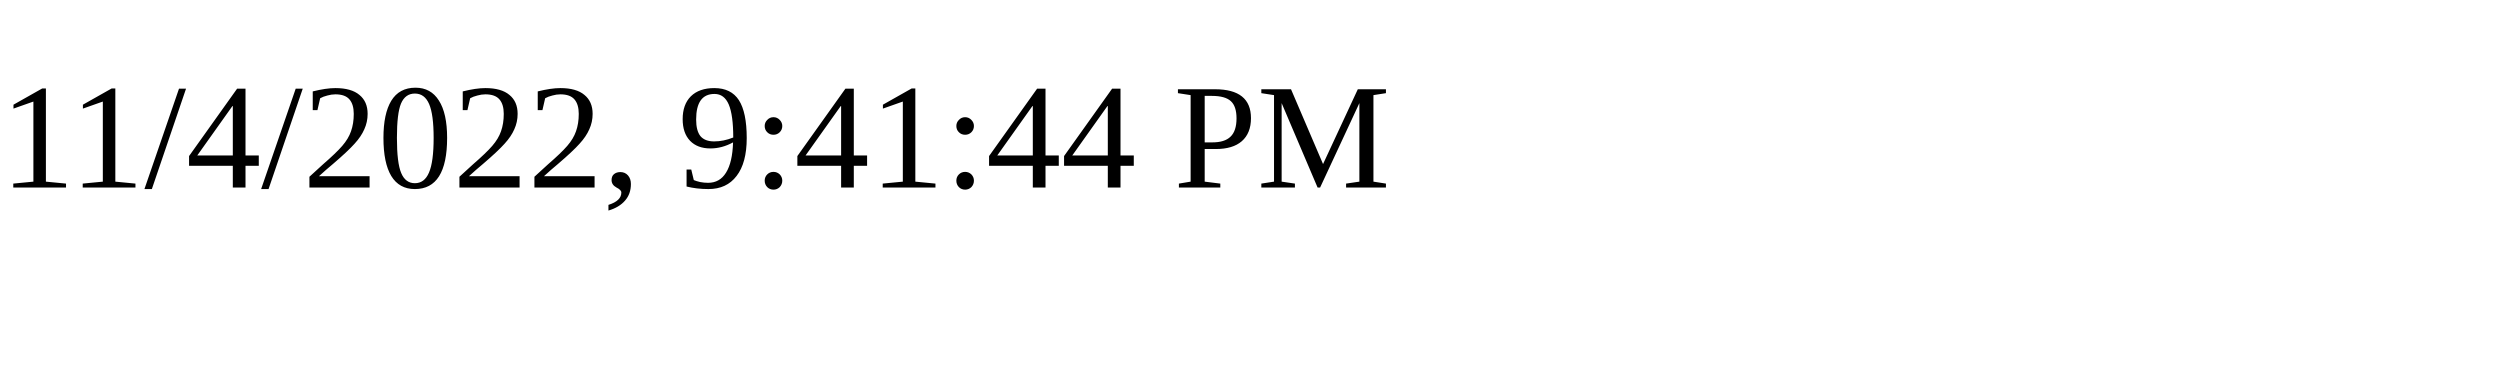
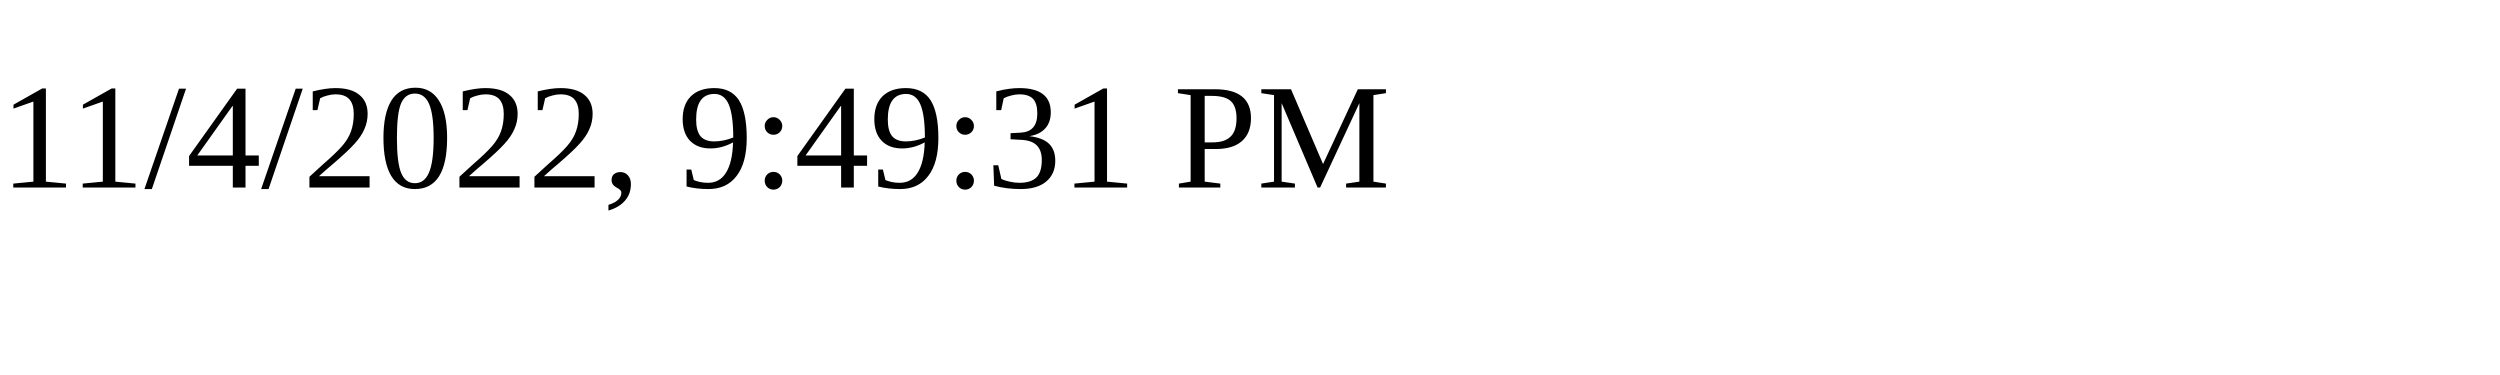
<svg xmlns="http://www.w3.org/2000/svg" height="30" width="200">
-   <text x="0" y="15">11/4/2022, 9:41:44 PM</text>
+   <text x="0" y="15">11/4/2022, 9:49:31 PM</text>
</svg>
